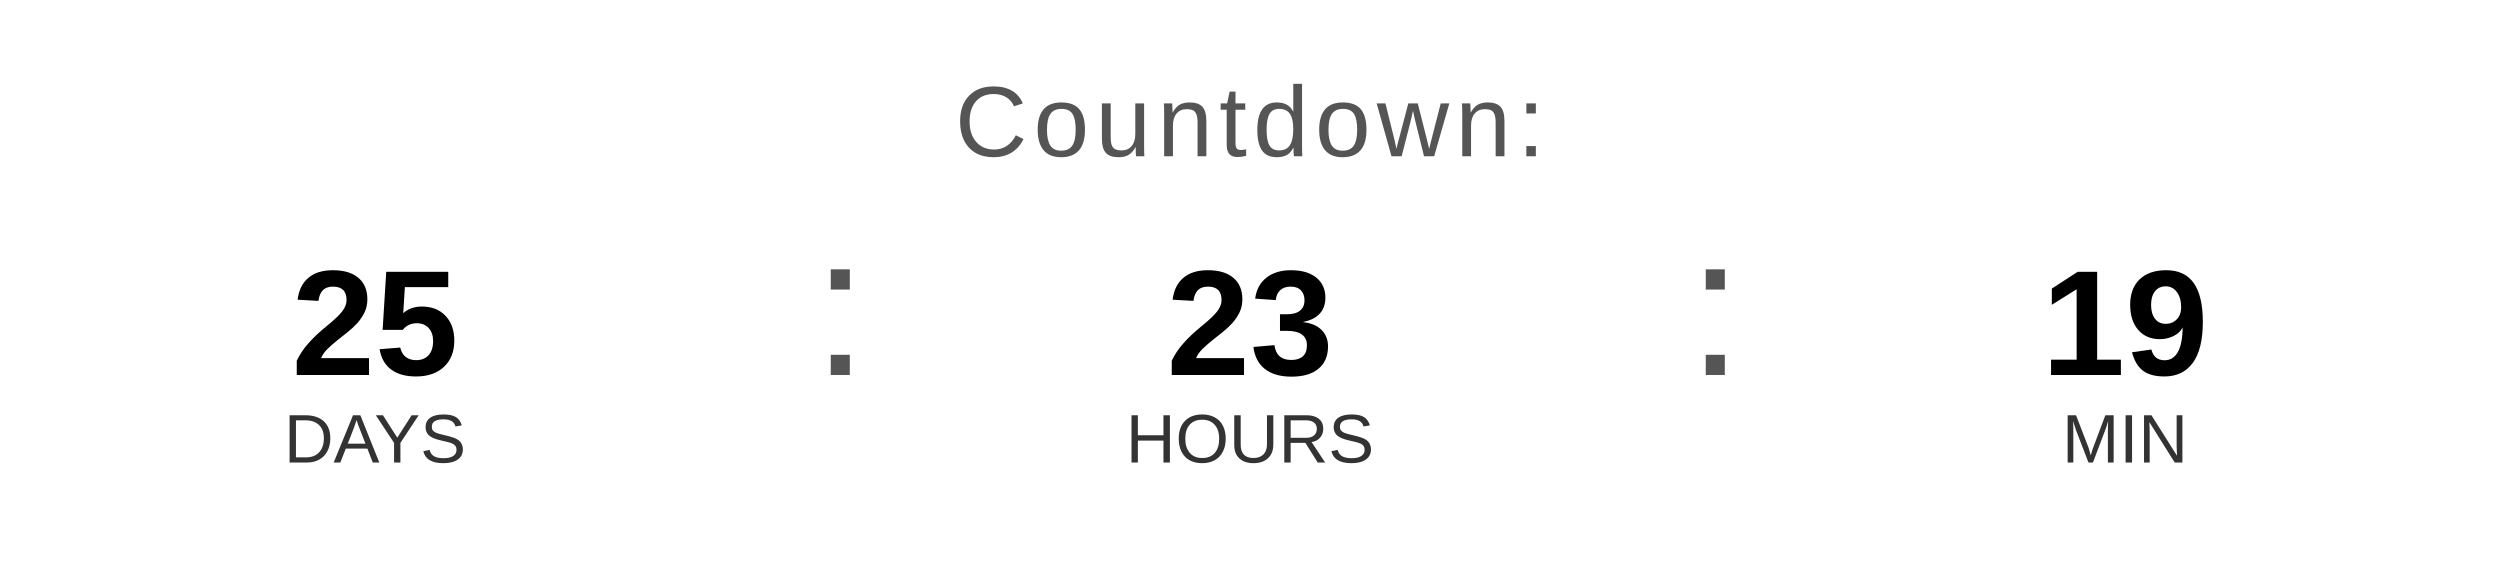
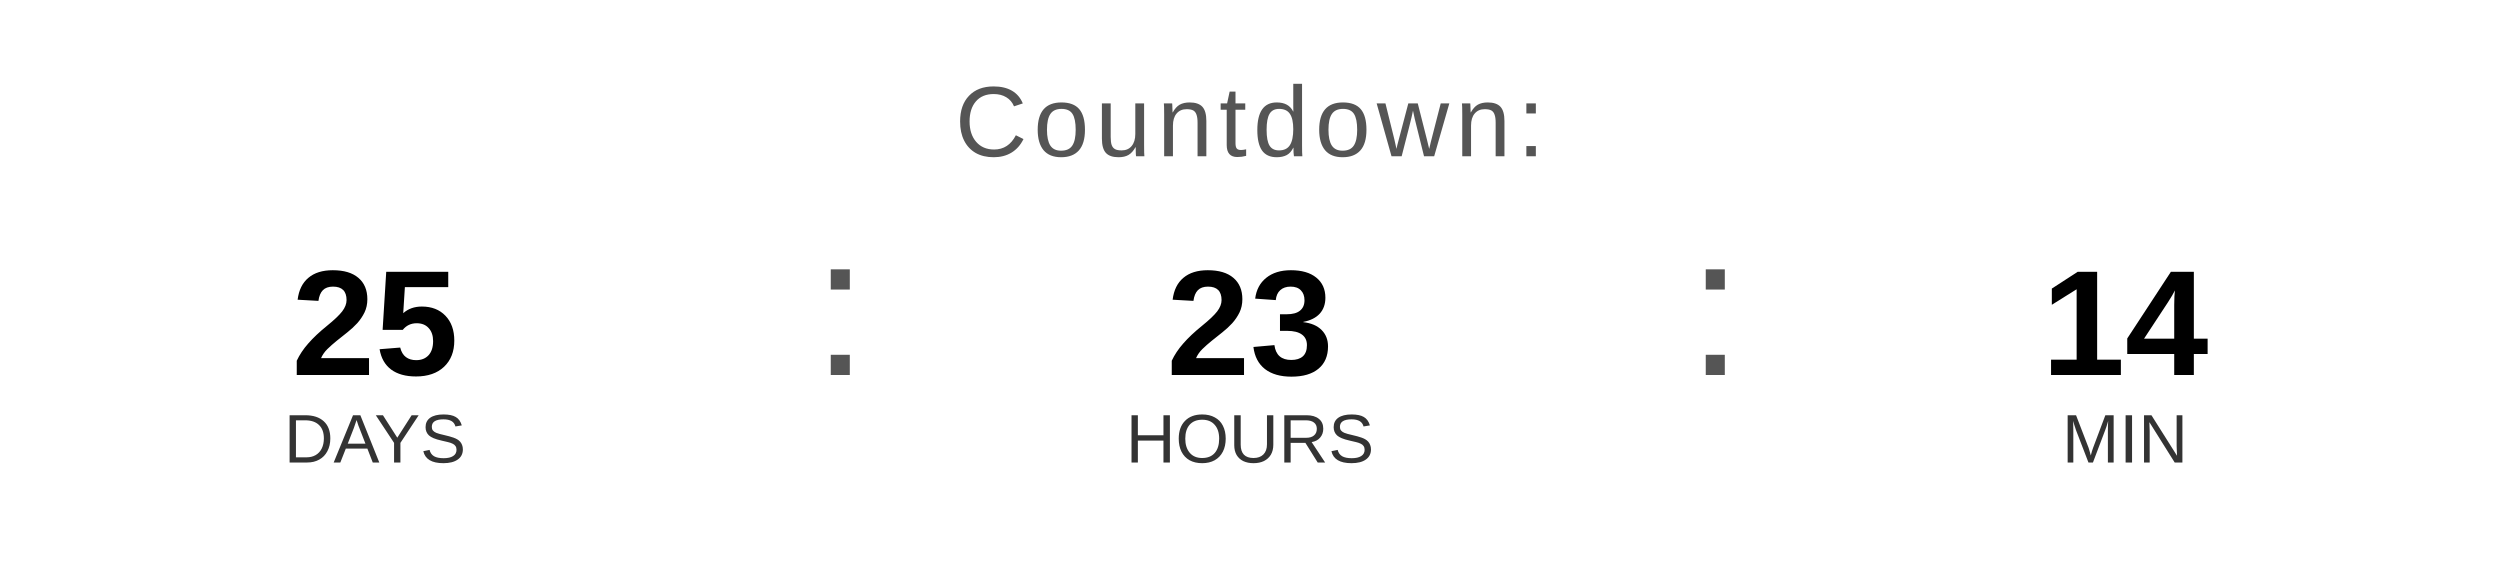
<svg xmlns="http://www.w3.org/2000/svg" width="400" height="90" viewBox="0 0 400 90">
  <text x="200" y="25" font-family="Arial, Helvetica, sans-serif" font-size="16" fill="#555555" text-anchor="middle" letter-spacing="1">
    Countdown:
  </text>
  <text x="60" y="60" font-family="Arial, Helvetica, sans-serif" font-size="24" font-weight="bold" fill="#000000" text-anchor="middle">25</text>
  <text x="60" y="74" font-family="Arial, Helvetica, sans-serif" font-size="11" fill="#333333" text-anchor="middle">DAYS</text>
  <text x="130" y="60" font-family="Arial, sans-serif" font-size="32" fill="#555555">:</text>
  <text x="200" y="60" font-family="Arial, Helvetica, sans-serif" font-size="24" font-weight="bold" fill="#000000" text-anchor="middle">23</text>
  <text x="200" y="74" font-family="Arial, Helvetica, sans-serif" font-size="11" fill="#333333" text-anchor="middle">HOURS</text>
  <text x="270" y="60" font-family="Arial, sans-serif" font-size="32" fill="#555555">:</text>
-   <text x="340" y="60" font-family="Arial, Helvetica, sans-serif" font-size="24" font-weight="bold" fill="#000000" text-anchor="middle">19</text>
+   <text x="340" y="60" font-family="Arial, Helvetica, sans-serif" font-size="24" font-weight="bold" fill="#000000" text-anchor="middle">14</text>
  <text x="340" y="74" font-family="Arial, Helvetica, sans-serif" font-size="11" fill="#333333" text-anchor="middle">MIN</text>
</svg>
